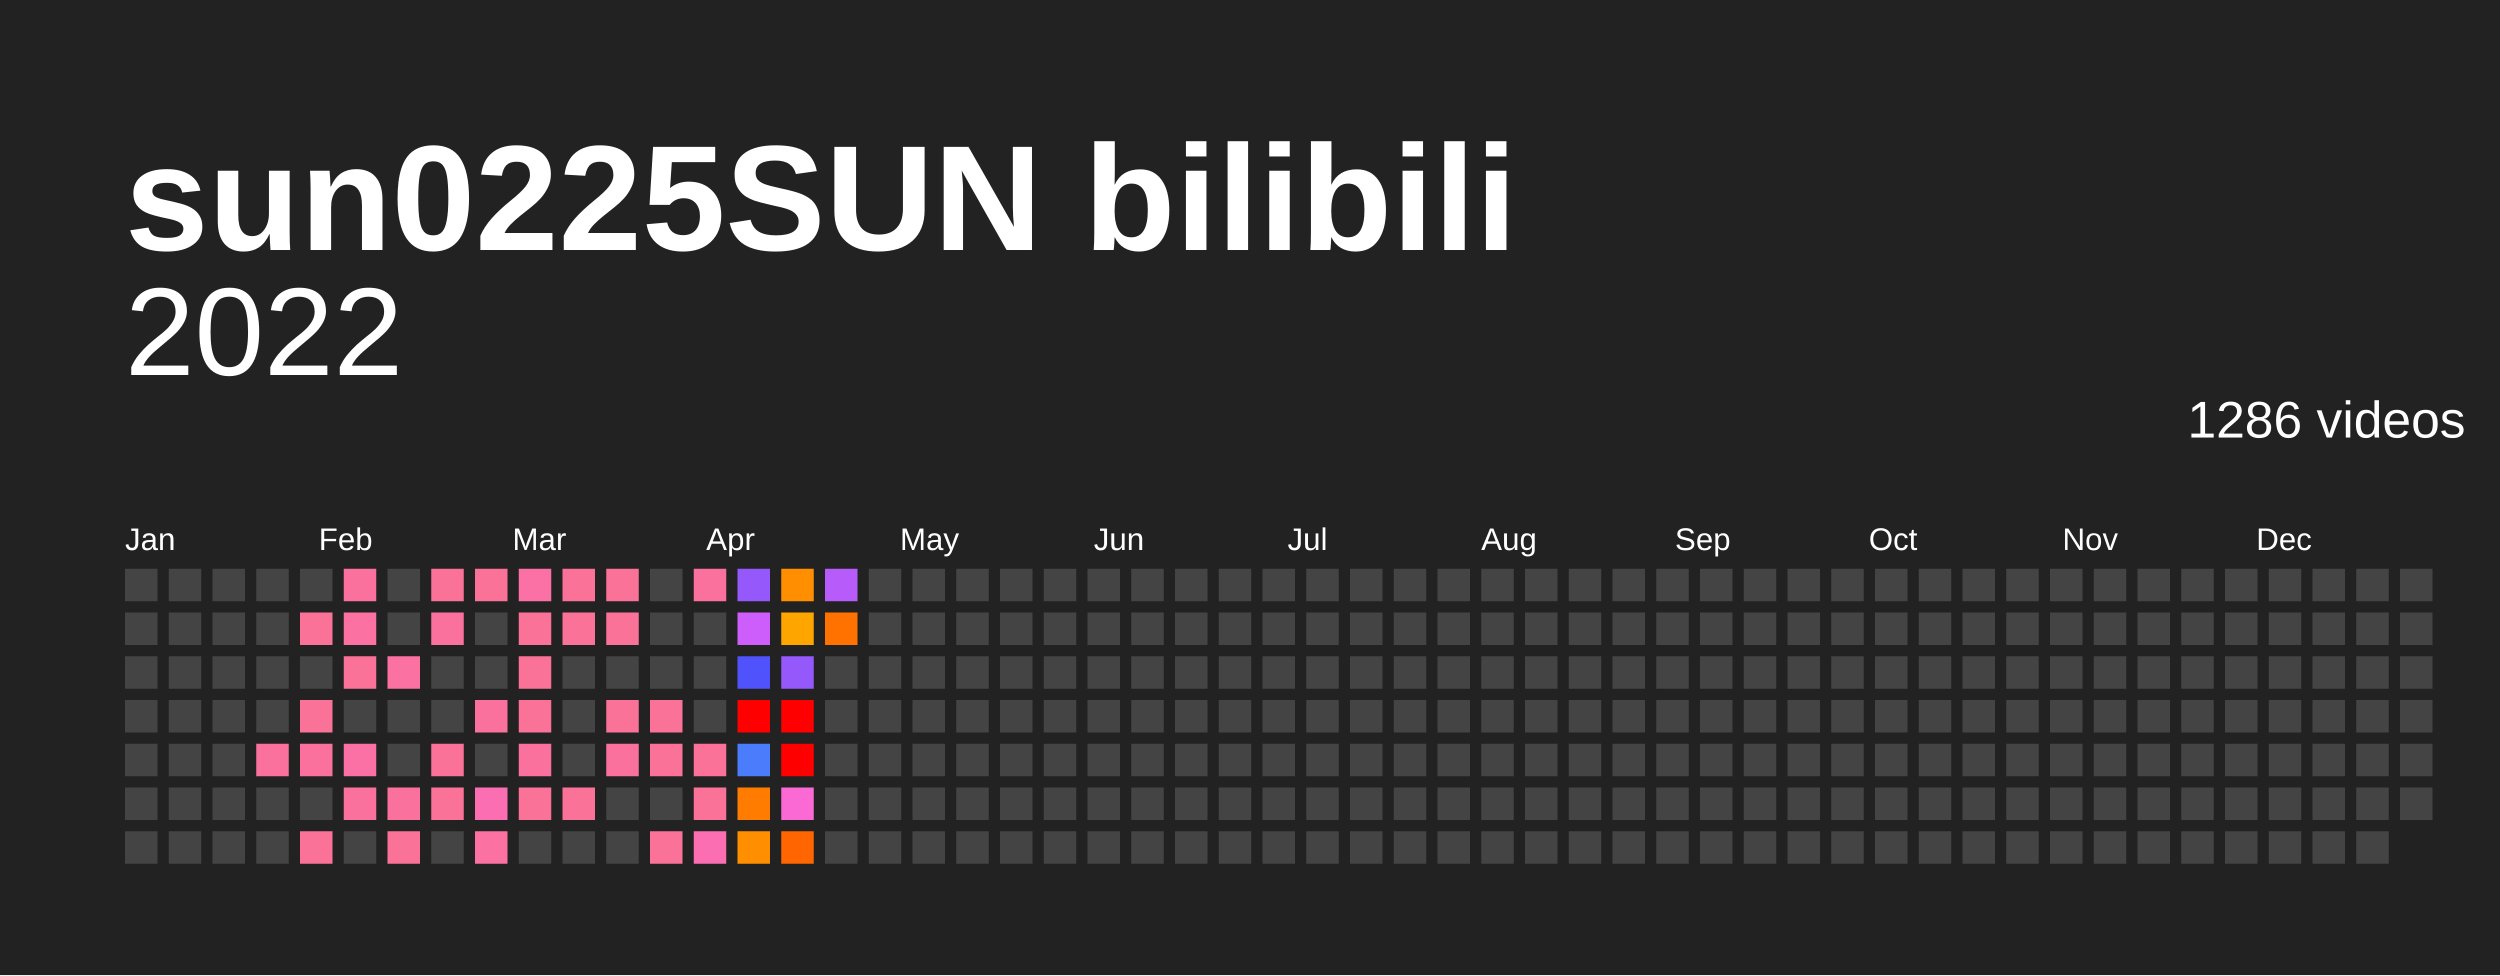
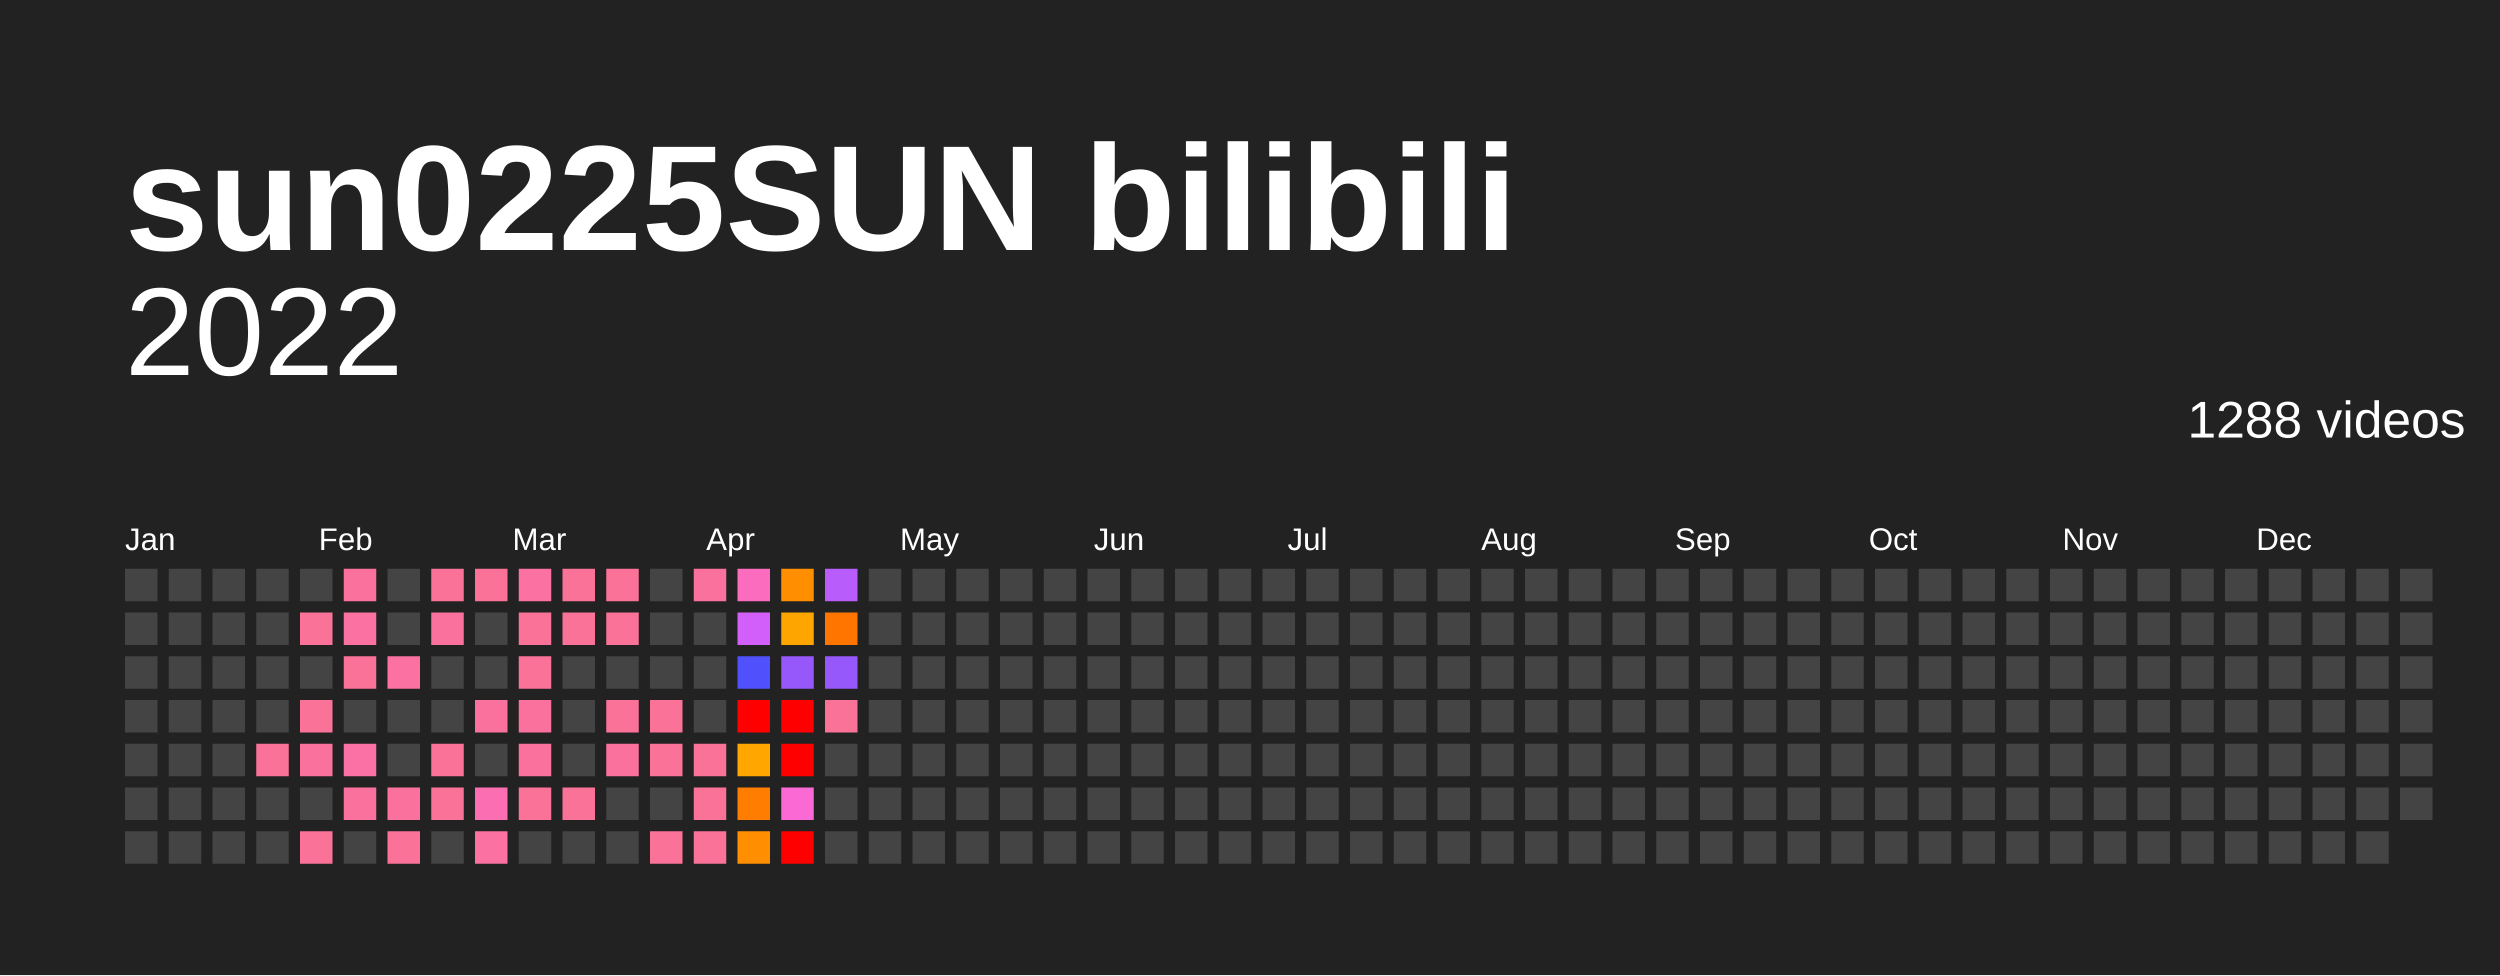
<svg xmlns="http://www.w3.org/2000/svg" baseProfile="full" height="78mm" version="1.1" viewBox="0,0,200,78" width="200mm">
  <defs />
  <rect fill="#222222" height="78" width="200" x="0" y="0" />
  <text fill="#FFFFFF" style="font-size:12px; font-family:Arial; font-weight:bold;" x="10" y="20">sun0225SUN bilibili</text>
  <text alignment-baseline="hanging" fill="#FFFFFF" style="font-size:10.0px; font-family:Arial;" x="10" y="30">2022</text>
-   <text alignment-baseline="hanging" fill="#FFFFFF" style="font-size:4.125px; font-family:Arial;" x="175" y="35">1286 videos</text>
+   <text alignment-baseline="hanging" fill="#FFFFFF" style="font-size:4.125px; font-family:Arial;" x="175" y="35">1288 videos</text>
  <text fill="#FFFFFF" style="font-size:2.5px; font-family:Arial" x="10.0" y="44">Jan</text>
  <text fill="#FFFFFF" style="font-size:2.5px; font-family:Arial" x="25.5" y="44">Feb</text>
  <text fill="#FFFFFF" style="font-size:2.5px; font-family:Arial" x="41.0" y="44">Mar</text>
  <text fill="#FFFFFF" style="font-size:2.5px; font-family:Arial" x="56.5" y="44">Apr</text>
  <text fill="#FFFFFF" style="font-size:2.5px; font-family:Arial" x="72.0" y="44">May</text>
  <text fill="#FFFFFF" style="font-size:2.5px; font-family:Arial" x="87.5" y="44">Jun</text>
  <text fill="#FFFFFF" style="font-size:2.5px; font-family:Arial" x="103.0" y="44">Jul</text>
  <text fill="#FFFFFF" style="font-size:2.5px; font-family:Arial" x="118.5" y="44">Aug</text>
  <text fill="#FFFFFF" style="font-size:2.5px; font-family:Arial" x="134.0" y="44">Sep</text>
  <text fill="#FFFFFF" style="font-size:2.5px; font-family:Arial" x="149.5" y="44">Oct</text>
  <text fill="#FFFFFF" style="font-size:2.5px; font-family:Arial" x="165.0" y="44">Nov</text>
  <text fill="#FFFFFF" style="font-size:2.5px; font-family:Arial" x="180.5" y="44">Dec</text>
  <rect fill="#444444" height="2.6" width="2.6" x="10.0" y="45.5" />
  <rect fill="#444444" height="2.6" width="2.6" x="10.0" y="49.0" />
  <rect fill="#444444" height="2.6" width="2.6" x="10.0" y="52.5" />
  <rect fill="#444444" height="2.6" width="2.6" x="10.0" y="56.0" />
  <rect fill="#444444" height="2.6" width="2.6" x="10.0" y="59.5" />
  <rect fill="#444444" height="2.6" width="2.6" x="10.0" y="63.0" />
  <rect fill="#444444" height="2.6" width="2.6" x="10.0" y="66.5" />
  <rect fill="#444444" height="2.6" width="2.6" x="13.5" y="45.5" />
  <rect fill="#444444" height="2.6" width="2.6" x="13.5" y="49.0" />
  <rect fill="#444444" height="2.6" width="2.6" x="13.5" y="52.5" />
  <rect fill="#444444" height="2.6" width="2.6" x="13.5" y="56.0" />
  <rect fill="#444444" height="2.6" width="2.6" x="13.5" y="59.5" />
  <rect fill="#444444" height="2.6" width="2.6" x="13.5" y="63.0" />
  <rect fill="#444444" height="2.6" width="2.6" x="13.5" y="66.5" />
  <rect fill="#444444" height="2.6" width="2.6" x="17.0" y="45.5" />
  <rect fill="#444444" height="2.6" width="2.6" x="17.0" y="49.0" />
  <rect fill="#444444" height="2.6" width="2.6" x="17.0" y="52.5" />
  <rect fill="#444444" height="2.6" width="2.6" x="17.0" y="56.0" />
  <rect fill="#444444" height="2.6" width="2.6" x="17.0" y="59.5" />
  <rect fill="#444444" height="2.6" width="2.6" x="17.0" y="63.0" />
  <rect fill="#444444" height="2.6" width="2.6" x="17.0" y="66.5" />
  <rect fill="#444444" height="2.6" width="2.6" x="20.5" y="45.5" />
  <rect fill="#444444" height="2.6" width="2.6" x="20.5" y="49.0" />
  <rect fill="#444444" height="2.6" width="2.6" x="20.5" y="52.5" />
  <rect fill="#444444" height="2.6" width="2.6" x="20.5" y="56.0" />
-   <rect fill="#fb719d" height="2.6" width="2.6" x="20.5" y="59.5" />
+   <rect fill="#fb7299" height="2.6" width="2.6" x="20.5" y="59.5" />
  <rect fill="#444444" height="2.6" width="2.6" x="20.5" y="63.0" />
  <rect fill="#444444" height="2.6" width="2.6" x="20.5" y="66.5" />
  <rect fill="#444444" height="2.6" width="2.6" x="24.0" y="45.5" />
  <rect fill="#fb7299" height="2.6" width="2.6" x="24.0" y="49.0" />
  <rect fill="#444444" height="2.6" width="2.6" x="24.0" y="52.5" />
  <rect fill="#fb7299" height="2.6" width="2.6" x="24.0" y="56.0" />
  <rect fill="#fb719d" height="2.6" width="2.6" x="24.0" y="59.5" />
  <rect fill="#444444" height="2.6" width="2.6" x="24.0" y="63.0" />
  <rect fill="#fb7299" height="2.6" width="2.6" x="24.0" y="66.5" />
  <rect fill="#fb719d" height="2.6" width="2.6" x="27.5" y="45.5" />
  <rect fill="#fb71a1" height="2.6" width="2.6" x="27.5" y="49.0" />
  <rect fill="#fb7299" height="2.6" width="2.6" x="27.5" y="52.5" />
  <rect fill="#444444" height="2.6" width="2.6" x="27.5" y="56.0" />
  <rect fill="#fb70a5" height="2.6" width="2.6" x="27.5" y="59.5" />
  <rect fill="#fb719d" height="2.6" width="2.6" x="27.5" y="63.0" />
  <rect fill="#444444" height="2.6" width="2.6" x="27.5" y="66.5" />
  <rect fill="#444444" height="2.6" width="2.6" x="31.0" y="45.5" />
  <rect fill="#444444" height="2.6" width="2.6" x="31.0" y="49.0" />
  <rect fill="#fb71a1" height="2.6" width="2.6" x="31.0" y="52.5" />
  <rect fill="#444444" height="2.6" width="2.6" x="31.0" y="56.0" />
  <rect fill="#444444" height="2.6" width="2.6" x="31.0" y="59.5" />
  <rect fill="#fb719d" height="2.6" width="2.6" x="31.0" y="63.0" />
  <rect fill="#fb7299" height="2.6" width="2.6" x="31.0" y="66.5" />
  <rect fill="#fb7299" height="2.6" width="2.6" x="34.5" y="45.5" />
  <rect fill="#fb719d" height="2.6" width="2.6" x="34.5" y="49.0" />
  <rect fill="#444444" height="2.6" width="2.6" x="34.5" y="52.5" />
  <rect fill="#444444" height="2.6" width="2.6" x="34.5" y="56.0" />
  <rect fill="#fb7299" height="2.6" width="2.6" x="34.5" y="59.5" />
  <rect fill="#fb7299" height="2.6" width="2.6" x="34.5" y="63.0" />
  <rect fill="#444444" height="2.6" width="2.6" x="34.5" y="66.5" />
  <rect fill="#fb7299" height="2.6" width="2.6" x="38.0" y="45.5" />
  <rect fill="#444444" height="2.6" width="2.6" x="38.0" y="49.0" />
  <rect fill="#444444" height="2.6" width="2.6" x="38.0" y="52.5" />
  <rect fill="#fb719d" height="2.6" width="2.6" x="38.0" y="56.0" />
  <rect fill="#444444" height="2.6" width="2.6" x="38.0" y="59.5" />
  <rect fill="#fb6eb2" height="2.6" width="2.6" x="38.0" y="63.0" />
  <rect fill="#fb71a1" height="2.6" width="2.6" x="38.0" y="66.5" />
-   <rect fill="#fb70a5" height="2.6" width="2.6" x="41.5" y="45.5" />
+   <rect fill="#fb71a1" height="2.6" width="2.6" x="41.5" y="45.5" />
  <rect fill="#fb7299" height="2.6" width="2.6" x="41.5" y="49.0" />
  <rect fill="#fb7299" height="2.6" width="2.6" x="41.5" y="52.5" />
-   <rect fill="#fb7299" height="2.6" width="2.6" x="41.5" y="56.0" />
+   <rect fill="#fb719d" height="2.6" width="2.6" x="41.5" y="56.0" />
  <rect fill="#fb719d" height="2.6" width="2.6" x="41.5" y="59.5" />
  <rect fill="#fb7299" height="2.6" width="2.6" x="41.5" y="63.0" />
  <rect fill="#444444" height="2.6" width="2.6" x="41.5" y="66.5" />
  <rect fill="#fb7299" height="2.6" width="2.6" x="45.0" y="45.5" />
  <rect fill="#fb7299" height="2.6" width="2.6" x="45.0" y="49.0" />
  <rect fill="#444444" height="2.6" width="2.6" x="45.0" y="52.5" />
  <rect fill="#444444" height="2.6" width="2.6" x="45.0" y="56.0" />
  <rect fill="#444444" height="2.6" width="2.6" x="45.0" y="59.5" />
  <rect fill="#fb7299" height="2.6" width="2.6" x="45.0" y="63.0" />
  <rect fill="#444444" height="2.6" width="2.6" x="45.0" y="66.5" />
  <rect fill="#fb7299" height="2.6" width="2.6" x="48.5" y="45.5" />
  <rect fill="#fb7299" height="2.6" width="2.6" x="48.5" y="49.0" />
  <rect fill="#444444" height="2.6" width="2.6" x="48.5" y="52.5" />
  <rect fill="#fb7299" height="2.6" width="2.6" x="48.5" y="56.0" />
  <rect fill="#fb719d" height="2.6" width="2.6" x="48.5" y="59.5" />
  <rect fill="#444444" height="2.6" width="2.6" x="48.5" y="63.0" />
  <rect fill="#444444" height="2.6" width="2.6" x="48.5" y="66.5" />
  <rect fill="#444444" height="2.6" width="2.6" x="52.0" y="45.5" />
  <rect fill="#444444" height="2.6" width="2.6" x="52.0" y="49.0" />
  <rect fill="#444444" height="2.6" width="2.6" x="52.0" y="52.5" />
  <rect fill="#fb7299" height="2.6" width="2.6" x="52.0" y="56.0" />
  <rect fill="#fb7299" height="2.6" width="2.6" x="52.0" y="59.5" />
  <rect fill="#444444" height="2.6" width="2.6" x="52.0" y="63.0" />
  <rect fill="#fb7299" height="2.6" width="2.6" x="52.0" y="66.5" />
  <rect fill="#fb719d" height="2.6" width="2.6" x="55.5" y="45.5" />
  <rect fill="#444444" height="2.6" width="2.6" x="55.5" y="49.0" />
  <rect fill="#444444" height="2.6" width="2.6" x="55.5" y="52.5" />
  <rect fill="#444444" height="2.6" width="2.6" x="55.5" y="56.0" />
  <rect fill="#fb7299" height="2.6" width="2.6" x="55.5" y="59.5" />
  <rect fill="#fb7299" height="2.6" width="2.6" x="55.5" y="63.0" />
-   <rect fill="#fb6eb2" height="2.6" width="2.6" x="55.5" y="66.5" />
-   <rect fill="#9558fb" height="2.6" width="2.6" x="59.0" y="45.5" />
-   <rect fill="#cd5efb" height="2.6" width="2.6" x="59.0" y="49.0" />
-   <rect fill="#5053fc" height="2.6" width="2.6" x="59.0" y="52.5" />
+   <rect fill="#fb7299" height="2.6" width="2.6" x="55.5" y="66.5" />
+   <rect fill="#fb6cbf" height="2.6" width="2.6" x="59.0" y="45.5" />
+   <rect fill="#d35ffb" height="2.6" width="2.6" x="59.0" y="49.0" />
+   <rect fill="#5051fc" height="2.6" width="2.6" x="59.0" y="52.5" />
  <rect fill="red" height="2.6" width="2.6" x="59.0" y="56.0" />
-   <rect fill="#4b7cfc" height="2.6" width="2.6" x="59.0" y="59.5" />
-   <rect fill="#ff7c00" height="2.6" width="2.6" x="59.0" y="63.0" />
+   <rect fill="#ffa700" height="2.6" width="2.6" x="59.0" y="59.5" />
+   <rect fill="#ff7d00" height="2.6" width="2.6" x="59.0" y="63.0" />
  <rect fill="#ff8f00" height="2.6" width="2.6" x="59.0" y="66.5" />
  <rect fill="#ff8f00" height="2.6" width="2.6" x="62.5" y="45.5" />
  <rect fill="#ffa500" height="2.6" width="2.6" x="62.5" y="49.0" />
-   <rect fill="#9558fb" height="2.6" width="2.6" x="62.5" y="52.5" />
+   <rect fill="#9758fb" height="2.6" width="2.6" x="62.5" y="52.5" />
  <rect fill="red" height="2.6" width="2.6" x="62.5" y="56.0" />
  <rect fill="red" height="2.6" width="2.6" x="62.5" y="59.5" />
  <rect fill="#fb69d5" height="2.6" width="2.6" x="62.5" y="63.0" />
-   <rect fill="#ff6500" height="2.6" width="2.6" x="62.5" y="66.5" />
-   <rect fill="#b75cfb" height="2.6" width="2.6" x="66.0" y="45.5" />
-   <rect fill="#ff7200" height="2.6" width="2.6" x="66.0" y="49.0" />
-   <rect fill="#444444" height="2.6" width="2.6" x="66.0" y="52.5" />
-   <rect fill="#444444" height="2.6" width="2.6" x="66.0" y="56.0" />
+   <rect fill="red" height="2.6" width="2.6" x="62.5" y="66.5" />
+   <rect fill="#b85cfb" height="2.6" width="2.6" x="66.0" y="45.5" />
+   <rect fill="#ff7500" height="2.6" width="2.6" x="66.0" y="49.0" />
+   <rect fill="#9758fb" height="2.6" width="2.6" x="66.0" y="52.5" />
+   <rect fill="#fb7299" height="2.6" width="2.6" x="66.0" y="56.0" />
  <rect fill="#444444" height="2.6" width="2.6" x="66.0" y="59.5" />
  <rect fill="#444444" height="2.6" width="2.6" x="66.0" y="63.0" />
  <rect fill="#444444" height="2.6" width="2.6" x="66.0" y="66.5" />
  <rect fill="#444444" height="2.6" width="2.6" x="69.5" y="45.5" />
  <rect fill="#444444" height="2.6" width="2.6" x="69.5" y="49.0" />
  <rect fill="#444444" height="2.6" width="2.6" x="69.5" y="52.5" />
  <rect fill="#444444" height="2.6" width="2.6" x="69.5" y="56.0" />
  <rect fill="#444444" height="2.6" width="2.6" x="69.5" y="59.5" />
  <rect fill="#444444" height="2.6" width="2.6" x="69.5" y="63.0" />
  <rect fill="#444444" height="2.6" width="2.6" x="69.5" y="66.5" />
  <rect fill="#444444" height="2.6" width="2.6" x="73.0" y="45.5" />
  <rect fill="#444444" height="2.6" width="2.6" x="73.0" y="49.0" />
  <rect fill="#444444" height="2.6" width="2.6" x="73.0" y="52.5" />
  <rect fill="#444444" height="2.6" width="2.6" x="73.0" y="56.0" />
  <rect fill="#444444" height="2.6" width="2.6" x="73.0" y="59.5" />
  <rect fill="#444444" height="2.6" width="2.6" x="73.0" y="63.0" />
  <rect fill="#444444" height="2.6" width="2.6" x="73.0" y="66.5" />
  <rect fill="#444444" height="2.6" width="2.6" x="76.5" y="45.5" />
  <rect fill="#444444" height="2.6" width="2.6" x="76.5" y="49.0" />
  <rect fill="#444444" height="2.6" width="2.6" x="76.5" y="52.5" />
  <rect fill="#444444" height="2.6" width="2.6" x="76.5" y="56.0" />
  <rect fill="#444444" height="2.6" width="2.6" x="76.5" y="59.5" />
  <rect fill="#444444" height="2.6" width="2.6" x="76.5" y="63.0" />
  <rect fill="#444444" height="2.6" width="2.6" x="76.5" y="66.5" />
  <rect fill="#444444" height="2.6" width="2.6" x="80.0" y="45.5" />
  <rect fill="#444444" height="2.6" width="2.6" x="80.0" y="49.0" />
  <rect fill="#444444" height="2.6" width="2.6" x="80.0" y="52.5" />
  <rect fill="#444444" height="2.6" width="2.6" x="80.0" y="56.0" />
  <rect fill="#444444" height="2.6" width="2.6" x="80.0" y="59.5" />
  <rect fill="#444444" height="2.6" width="2.6" x="80.0" y="63.0" />
  <rect fill="#444444" height="2.6" width="2.6" x="80.0" y="66.5" />
  <rect fill="#444444" height="2.6" width="2.6" x="83.5" y="45.5" />
  <rect fill="#444444" height="2.6" width="2.6" x="83.5" y="49.0" />
  <rect fill="#444444" height="2.6" width="2.6" x="83.5" y="52.5" />
  <rect fill="#444444" height="2.6" width="2.6" x="83.5" y="56.0" />
  <rect fill="#444444" height="2.6" width="2.6" x="83.5" y="59.5" />
  <rect fill="#444444" height="2.6" width="2.6" x="83.5" y="63.0" />
  <rect fill="#444444" height="2.6" width="2.6" x="83.5" y="66.5" />
  <rect fill="#444444" height="2.6" width="2.6" x="87.0" y="45.5" />
  <rect fill="#444444" height="2.6" width="2.6" x="87.0" y="49.0" />
  <rect fill="#444444" height="2.6" width="2.6" x="87.0" y="52.5" />
  <rect fill="#444444" height="2.6" width="2.6" x="87.0" y="56.0" />
  <rect fill="#444444" height="2.6" width="2.6" x="87.0" y="59.5" />
  <rect fill="#444444" height="2.6" width="2.6" x="87.0" y="63.0" />
  <rect fill="#444444" height="2.6" width="2.6" x="87.0" y="66.5" />
  <rect fill="#444444" height="2.6" width="2.6" x="90.5" y="45.5" />
  <rect fill="#444444" height="2.6" width="2.6" x="90.5" y="49.0" />
  <rect fill="#444444" height="2.6" width="2.6" x="90.5" y="52.5" />
  <rect fill="#444444" height="2.6" width="2.6" x="90.5" y="56.0" />
  <rect fill="#444444" height="2.6" width="2.6" x="90.5" y="59.5" />
  <rect fill="#444444" height="2.6" width="2.6" x="90.5" y="63.0" />
  <rect fill="#444444" height="2.6" width="2.6" x="90.5" y="66.5" />
  <rect fill="#444444" height="2.6" width="2.6" x="94.0" y="45.5" />
  <rect fill="#444444" height="2.6" width="2.6" x="94.0" y="49.0" />
  <rect fill="#444444" height="2.6" width="2.6" x="94.0" y="52.5" />
  <rect fill="#444444" height="2.6" width="2.6" x="94.0" y="56.0" />
  <rect fill="#444444" height="2.6" width="2.6" x="94.0" y="59.5" />
  <rect fill="#444444" height="2.6" width="2.6" x="94.0" y="63.0" />
  <rect fill="#444444" height="2.6" width="2.6" x="94.0" y="66.5" />
  <rect fill="#444444" height="2.6" width="2.6" x="97.5" y="45.5" />
  <rect fill="#444444" height="2.6" width="2.6" x="97.5" y="49.0" />
  <rect fill="#444444" height="2.6" width="2.6" x="97.5" y="52.5" />
  <rect fill="#444444" height="2.6" width="2.6" x="97.5" y="56.0" />
  <rect fill="#444444" height="2.6" width="2.6" x="97.5" y="59.5" />
  <rect fill="#444444" height="2.6" width="2.6" x="97.5" y="63.0" />
  <rect fill="#444444" height="2.6" width="2.6" x="97.5" y="66.5" />
  <rect fill="#444444" height="2.6" width="2.6" x="101.0" y="45.5" />
  <rect fill="#444444" height="2.6" width="2.6" x="101.0" y="49.0" />
  <rect fill="#444444" height="2.6" width="2.6" x="101.0" y="52.5" />
  <rect fill="#444444" height="2.6" width="2.6" x="101.0" y="56.0" />
  <rect fill="#444444" height="2.6" width="2.6" x="101.0" y="59.5" />
  <rect fill="#444444" height="2.6" width="2.6" x="101.0" y="63.0" />
  <rect fill="#444444" height="2.6" width="2.6" x="101.0" y="66.5" />
  <rect fill="#444444" height="2.6" width="2.6" x="104.5" y="45.5" />
  <rect fill="#444444" height="2.6" width="2.6" x="104.5" y="49.0" />
  <rect fill="#444444" height="2.6" width="2.6" x="104.5" y="52.5" />
  <rect fill="#444444" height="2.6" width="2.6" x="104.5" y="56.0" />
  <rect fill="#444444" height="2.6" width="2.6" x="104.5" y="59.5" />
  <rect fill="#444444" height="2.6" width="2.6" x="104.5" y="63.0" />
  <rect fill="#444444" height="2.6" width="2.6" x="104.5" y="66.5" />
  <rect fill="#444444" height="2.6" width="2.6" x="108.0" y="45.5" />
  <rect fill="#444444" height="2.6" width="2.6" x="108.0" y="49.0" />
  <rect fill="#444444" height="2.6" width="2.6" x="108.0" y="52.5" />
  <rect fill="#444444" height="2.6" width="2.6" x="108.0" y="56.0" />
  <rect fill="#444444" height="2.6" width="2.6" x="108.0" y="59.5" />
  <rect fill="#444444" height="2.6" width="2.6" x="108.0" y="63.0" />
  <rect fill="#444444" height="2.6" width="2.6" x="108.0" y="66.5" />
  <rect fill="#444444" height="2.6" width="2.6" x="111.5" y="45.5" />
  <rect fill="#444444" height="2.6" width="2.6" x="111.5" y="49.0" />
  <rect fill="#444444" height="2.6" width="2.6" x="111.5" y="52.5" />
  <rect fill="#444444" height="2.6" width="2.6" x="111.5" y="56.0" />
  <rect fill="#444444" height="2.6" width="2.6" x="111.5" y="59.5" />
  <rect fill="#444444" height="2.6" width="2.6" x="111.5" y="63.0" />
  <rect fill="#444444" height="2.6" width="2.6" x="111.5" y="66.5" />
  <rect fill="#444444" height="2.6" width="2.6" x="115.0" y="45.5" />
  <rect fill="#444444" height="2.6" width="2.6" x="115.0" y="49.0" />
  <rect fill="#444444" height="2.6" width="2.6" x="115.0" y="52.5" />
  <rect fill="#444444" height="2.6" width="2.6" x="115.0" y="56.0" />
  <rect fill="#444444" height="2.6" width="2.6" x="115.0" y="59.5" />
  <rect fill="#444444" height="2.6" width="2.6" x="115.0" y="63.0" />
  <rect fill="#444444" height="2.6" width="2.6" x="115.0" y="66.5" />
  <rect fill="#444444" height="2.6" width="2.6" x="118.5" y="45.5" />
  <rect fill="#444444" height="2.6" width="2.6" x="118.5" y="49.0" />
  <rect fill="#444444" height="2.6" width="2.6" x="118.5" y="52.5" />
  <rect fill="#444444" height="2.6" width="2.6" x="118.5" y="56.0" />
  <rect fill="#444444" height="2.6" width="2.6" x="118.5" y="59.5" />
  <rect fill="#444444" height="2.6" width="2.6" x="118.5" y="63.0" />
  <rect fill="#444444" height="2.6" width="2.6" x="118.5" y="66.5" />
  <rect fill="#444444" height="2.6" width="2.6" x="122.0" y="45.5" />
  <rect fill="#444444" height="2.6" width="2.6" x="122.0" y="49.0" />
  <rect fill="#444444" height="2.6" width="2.6" x="122.0" y="52.5" />
  <rect fill="#444444" height="2.6" width="2.6" x="122.0" y="56.0" />
  <rect fill="#444444" height="2.6" width="2.6" x="122.0" y="59.5" />
  <rect fill="#444444" height="2.6" width="2.6" x="122.0" y="63.0" />
  <rect fill="#444444" height="2.6" width="2.6" x="122.0" y="66.5" />
  <rect fill="#444444" height="2.6" width="2.6" x="125.5" y="45.5" />
  <rect fill="#444444" height="2.6" width="2.6" x="125.5" y="49.0" />
  <rect fill="#444444" height="2.6" width="2.6" x="125.5" y="52.5" />
  <rect fill="#444444" height="2.6" width="2.6" x="125.5" y="56.0" />
  <rect fill="#444444" height="2.6" width="2.6" x="125.5" y="59.5" />
  <rect fill="#444444" height="2.6" width="2.6" x="125.5" y="63.0" />
  <rect fill="#444444" height="2.6" width="2.6" x="125.5" y="66.5" />
  <rect fill="#444444" height="2.6" width="2.6" x="129.0" y="45.5" />
  <rect fill="#444444" height="2.6" width="2.6" x="129.0" y="49.0" />
  <rect fill="#444444" height="2.6" width="2.6" x="129.0" y="52.5" />
  <rect fill="#444444" height="2.6" width="2.6" x="129.0" y="56.0" />
  <rect fill="#444444" height="2.6" width="2.6" x="129.0" y="59.5" />
  <rect fill="#444444" height="2.6" width="2.6" x="129.0" y="63.0" />
  <rect fill="#444444" height="2.6" width="2.6" x="129.0" y="66.5" />
  <rect fill="#444444" height="2.6" width="2.6" x="132.5" y="45.5" />
  <rect fill="#444444" height="2.6" width="2.6" x="132.5" y="49.0" />
  <rect fill="#444444" height="2.6" width="2.6" x="132.5" y="52.5" />
  <rect fill="#444444" height="2.6" width="2.6" x="132.5" y="56.0" />
  <rect fill="#444444" height="2.6" width="2.6" x="132.5" y="59.5" />
  <rect fill="#444444" height="2.6" width="2.6" x="132.5" y="63.0" />
  <rect fill="#444444" height="2.6" width="2.6" x="132.5" y="66.5" />
  <rect fill="#444444" height="2.6" width="2.6" x="136.0" y="45.5" />
  <rect fill="#444444" height="2.6" width="2.6" x="136.0" y="49.0" />
  <rect fill="#444444" height="2.6" width="2.6" x="136.0" y="52.5" />
  <rect fill="#444444" height="2.6" width="2.6" x="136.0" y="56.0" />
  <rect fill="#444444" height="2.6" width="2.6" x="136.0" y="59.5" />
  <rect fill="#444444" height="2.6" width="2.6" x="136.0" y="63.0" />
  <rect fill="#444444" height="2.6" width="2.6" x="136.0" y="66.5" />
  <rect fill="#444444" height="2.6" width="2.6" x="139.5" y="45.5" />
  <rect fill="#444444" height="2.6" width="2.6" x="139.5" y="49.0" />
  <rect fill="#444444" height="2.6" width="2.6" x="139.5" y="52.5" />
  <rect fill="#444444" height="2.6" width="2.6" x="139.5" y="56.0" />
  <rect fill="#444444" height="2.6" width="2.6" x="139.5" y="59.5" />
  <rect fill="#444444" height="2.6" width="2.6" x="139.5" y="63.0" />
  <rect fill="#444444" height="2.6" width="2.6" x="139.5" y="66.5" />
  <rect fill="#444444" height="2.6" width="2.6" x="143.0" y="45.5" />
  <rect fill="#444444" height="2.6" width="2.6" x="143.0" y="49.0" />
  <rect fill="#444444" height="2.6" width="2.6" x="143.0" y="52.5" />
  <rect fill="#444444" height="2.6" width="2.6" x="143.0" y="56.0" />
  <rect fill="#444444" height="2.6" width="2.6" x="143.0" y="59.5" />
  <rect fill="#444444" height="2.6" width="2.6" x="143.0" y="63.0" />
  <rect fill="#444444" height="2.6" width="2.6" x="143.0" y="66.5" />
  <rect fill="#444444" height="2.6" width="2.6" x="146.5" y="45.5" />
  <rect fill="#444444" height="2.6" width="2.6" x="146.5" y="49.0" />
  <rect fill="#444444" height="2.6" width="2.6" x="146.5" y="52.5" />
  <rect fill="#444444" height="2.6" width="2.6" x="146.5" y="56.0" />
  <rect fill="#444444" height="2.6" width="2.6" x="146.5" y="59.5" />
  <rect fill="#444444" height="2.6" width="2.6" x="146.5" y="63.0" />
  <rect fill="#444444" height="2.6" width="2.6" x="146.5" y="66.5" />
  <rect fill="#444444" height="2.6" width="2.6" x="150.0" y="45.5" />
  <rect fill="#444444" height="2.6" width="2.6" x="150.0" y="49.0" />
  <rect fill="#444444" height="2.6" width="2.6" x="150.0" y="52.5" />
  <rect fill="#444444" height="2.6" width="2.6" x="150.0" y="56.0" />
  <rect fill="#444444" height="2.6" width="2.6" x="150.0" y="59.5" />
  <rect fill="#444444" height="2.6" width="2.6" x="150.0" y="63.0" />
  <rect fill="#444444" height="2.6" width="2.6" x="150.0" y="66.5" />
  <rect fill="#444444" height="2.6" width="2.6" x="153.5" y="45.5" />
  <rect fill="#444444" height="2.6" width="2.6" x="153.5" y="49.0" />
  <rect fill="#444444" height="2.6" width="2.6" x="153.5" y="52.5" />
  <rect fill="#444444" height="2.6" width="2.6" x="153.5" y="56.0" />
  <rect fill="#444444" height="2.6" width="2.6" x="153.5" y="59.5" />
  <rect fill="#444444" height="2.6" width="2.6" x="153.5" y="63.0" />
  <rect fill="#444444" height="2.6" width="2.6" x="153.5" y="66.5" />
  <rect fill="#444444" height="2.6" width="2.6" x="157.0" y="45.5" />
  <rect fill="#444444" height="2.6" width="2.6" x="157.0" y="49.0" />
  <rect fill="#444444" height="2.6" width="2.6" x="157.0" y="52.5" />
  <rect fill="#444444" height="2.6" width="2.6" x="157.0" y="56.0" />
  <rect fill="#444444" height="2.6" width="2.6" x="157.0" y="59.5" />
  <rect fill="#444444" height="2.6" width="2.6" x="157.0" y="63.0" />
  <rect fill="#444444" height="2.6" width="2.6" x="157.0" y="66.5" />
  <rect fill="#444444" height="2.6" width="2.6" x="160.5" y="45.5" />
  <rect fill="#444444" height="2.6" width="2.6" x="160.5" y="49.0" />
  <rect fill="#444444" height="2.6" width="2.6" x="160.5" y="52.5" />
  <rect fill="#444444" height="2.6" width="2.6" x="160.5" y="56.0" />
  <rect fill="#444444" height="2.6" width="2.6" x="160.5" y="59.5" />
  <rect fill="#444444" height="2.6" width="2.6" x="160.5" y="63.0" />
  <rect fill="#444444" height="2.6" width="2.6" x="160.5" y="66.5" />
  <rect fill="#444444" height="2.6" width="2.6" x="164.0" y="45.5" />
  <rect fill="#444444" height="2.6" width="2.6" x="164.0" y="49.0" />
  <rect fill="#444444" height="2.6" width="2.6" x="164.0" y="52.5" />
  <rect fill="#444444" height="2.6" width="2.6" x="164.0" y="56.0" />
  <rect fill="#444444" height="2.6" width="2.6" x="164.0" y="59.5" />
  <rect fill="#444444" height="2.6" width="2.6" x="164.0" y="63.0" />
  <rect fill="#444444" height="2.6" width="2.6" x="164.0" y="66.5" />
  <rect fill="#444444" height="2.6" width="2.6" x="167.5" y="45.5" />
  <rect fill="#444444" height="2.6" width="2.6" x="167.5" y="49.0" />
  <rect fill="#444444" height="2.6" width="2.6" x="167.5" y="52.5" />
  <rect fill="#444444" height="2.6" width="2.6" x="167.5" y="56.0" />
  <rect fill="#444444" height="2.6" width="2.6" x="167.5" y="59.5" />
  <rect fill="#444444" height="2.6" width="2.6" x="167.5" y="63.0" />
  <rect fill="#444444" height="2.6" width="2.6" x="167.5" y="66.5" />
  <rect fill="#444444" height="2.6" width="2.6" x="171.0" y="45.5" />
  <rect fill="#444444" height="2.6" width="2.6" x="171.0" y="49.0" />
  <rect fill="#444444" height="2.6" width="2.6" x="171.0" y="52.5" />
  <rect fill="#444444" height="2.6" width="2.6" x="171.0" y="56.0" />
  <rect fill="#444444" height="2.6" width="2.6" x="171.0" y="59.5" />
  <rect fill="#444444" height="2.6" width="2.6" x="171.0" y="63.0" />
  <rect fill="#444444" height="2.6" width="2.6" x="171.0" y="66.5" />
  <rect fill="#444444" height="2.6" width="2.6" x="174.5" y="45.5" />
  <rect fill="#444444" height="2.6" width="2.6" x="174.5" y="49.0" />
  <rect fill="#444444" height="2.6" width="2.6" x="174.5" y="52.5" />
  <rect fill="#444444" height="2.6" width="2.6" x="174.5" y="56.0" />
  <rect fill="#444444" height="2.6" width="2.6" x="174.5" y="59.5" />
  <rect fill="#444444" height="2.6" width="2.6" x="174.5" y="63.0" />
  <rect fill="#444444" height="2.6" width="2.6" x="174.5" y="66.5" />
  <rect fill="#444444" height="2.6" width="2.6" x="178.0" y="45.5" />
  <rect fill="#444444" height="2.6" width="2.6" x="178.0" y="49.0" />
  <rect fill="#444444" height="2.6" width="2.6" x="178.0" y="52.5" />
  <rect fill="#444444" height="2.6" width="2.6" x="178.0" y="56.0" />
  <rect fill="#444444" height="2.6" width="2.6" x="178.0" y="59.5" />
  <rect fill="#444444" height="2.6" width="2.6" x="178.0" y="63.0" />
  <rect fill="#444444" height="2.6" width="2.6" x="178.0" y="66.5" />
  <rect fill="#444444" height="2.6" width="2.6" x="181.5" y="45.5" />
  <rect fill="#444444" height="2.6" width="2.6" x="181.5" y="49.0" />
  <rect fill="#444444" height="2.6" width="2.6" x="181.5" y="52.5" />
  <rect fill="#444444" height="2.6" width="2.6" x="181.5" y="56.0" />
  <rect fill="#444444" height="2.6" width="2.6" x="181.5" y="59.5" />
  <rect fill="#444444" height="2.6" width="2.6" x="181.5" y="63.0" />
  <rect fill="#444444" height="2.6" width="2.6" x="181.5" y="66.5" />
  <rect fill="#444444" height="2.6" width="2.6" x="185.0" y="45.5" />
  <rect fill="#444444" height="2.6" width="2.6" x="185.0" y="49.0" />
  <rect fill="#444444" height="2.6" width="2.6" x="185.0" y="52.5" />
  <rect fill="#444444" height="2.6" width="2.6" x="185.0" y="56.0" />
  <rect fill="#444444" height="2.6" width="2.6" x="185.0" y="59.5" />
  <rect fill="#444444" height="2.6" width="2.6" x="185.0" y="63.0" />
  <rect fill="#444444" height="2.6" width="2.6" x="185.0" y="66.5" />
  <rect fill="#444444" height="2.6" width="2.6" x="188.5" y="45.5" />
  <rect fill="#444444" height="2.6" width="2.6" x="188.5" y="49.0" />
  <rect fill="#444444" height="2.6" width="2.6" x="188.5" y="52.5" />
  <rect fill="#444444" height="2.6" width="2.6" x="188.5" y="56.0" />
  <rect fill="#444444" height="2.6" width="2.6" x="188.5" y="59.5" />
  <rect fill="#444444" height="2.6" width="2.6" x="188.5" y="63.0" />
  <rect fill="#444444" height="2.6" width="2.6" x="188.5" y="66.5" />
  <rect fill="#444444" height="2.6" width="2.6" x="192.0" y="45.5" />
  <rect fill="#444444" height="2.6" width="2.6" x="192.0" y="49.0" />
  <rect fill="#444444" height="2.6" width="2.6" x="192.0" y="52.5" />
  <rect fill="#444444" height="2.6" width="2.6" x="192.0" y="56.0" />
  <rect fill="#444444" height="2.6" width="2.6" x="192.0" y="59.5" />
  <rect fill="#444444" height="2.6" width="2.6" x="192.0" y="63.0" />
</svg>
